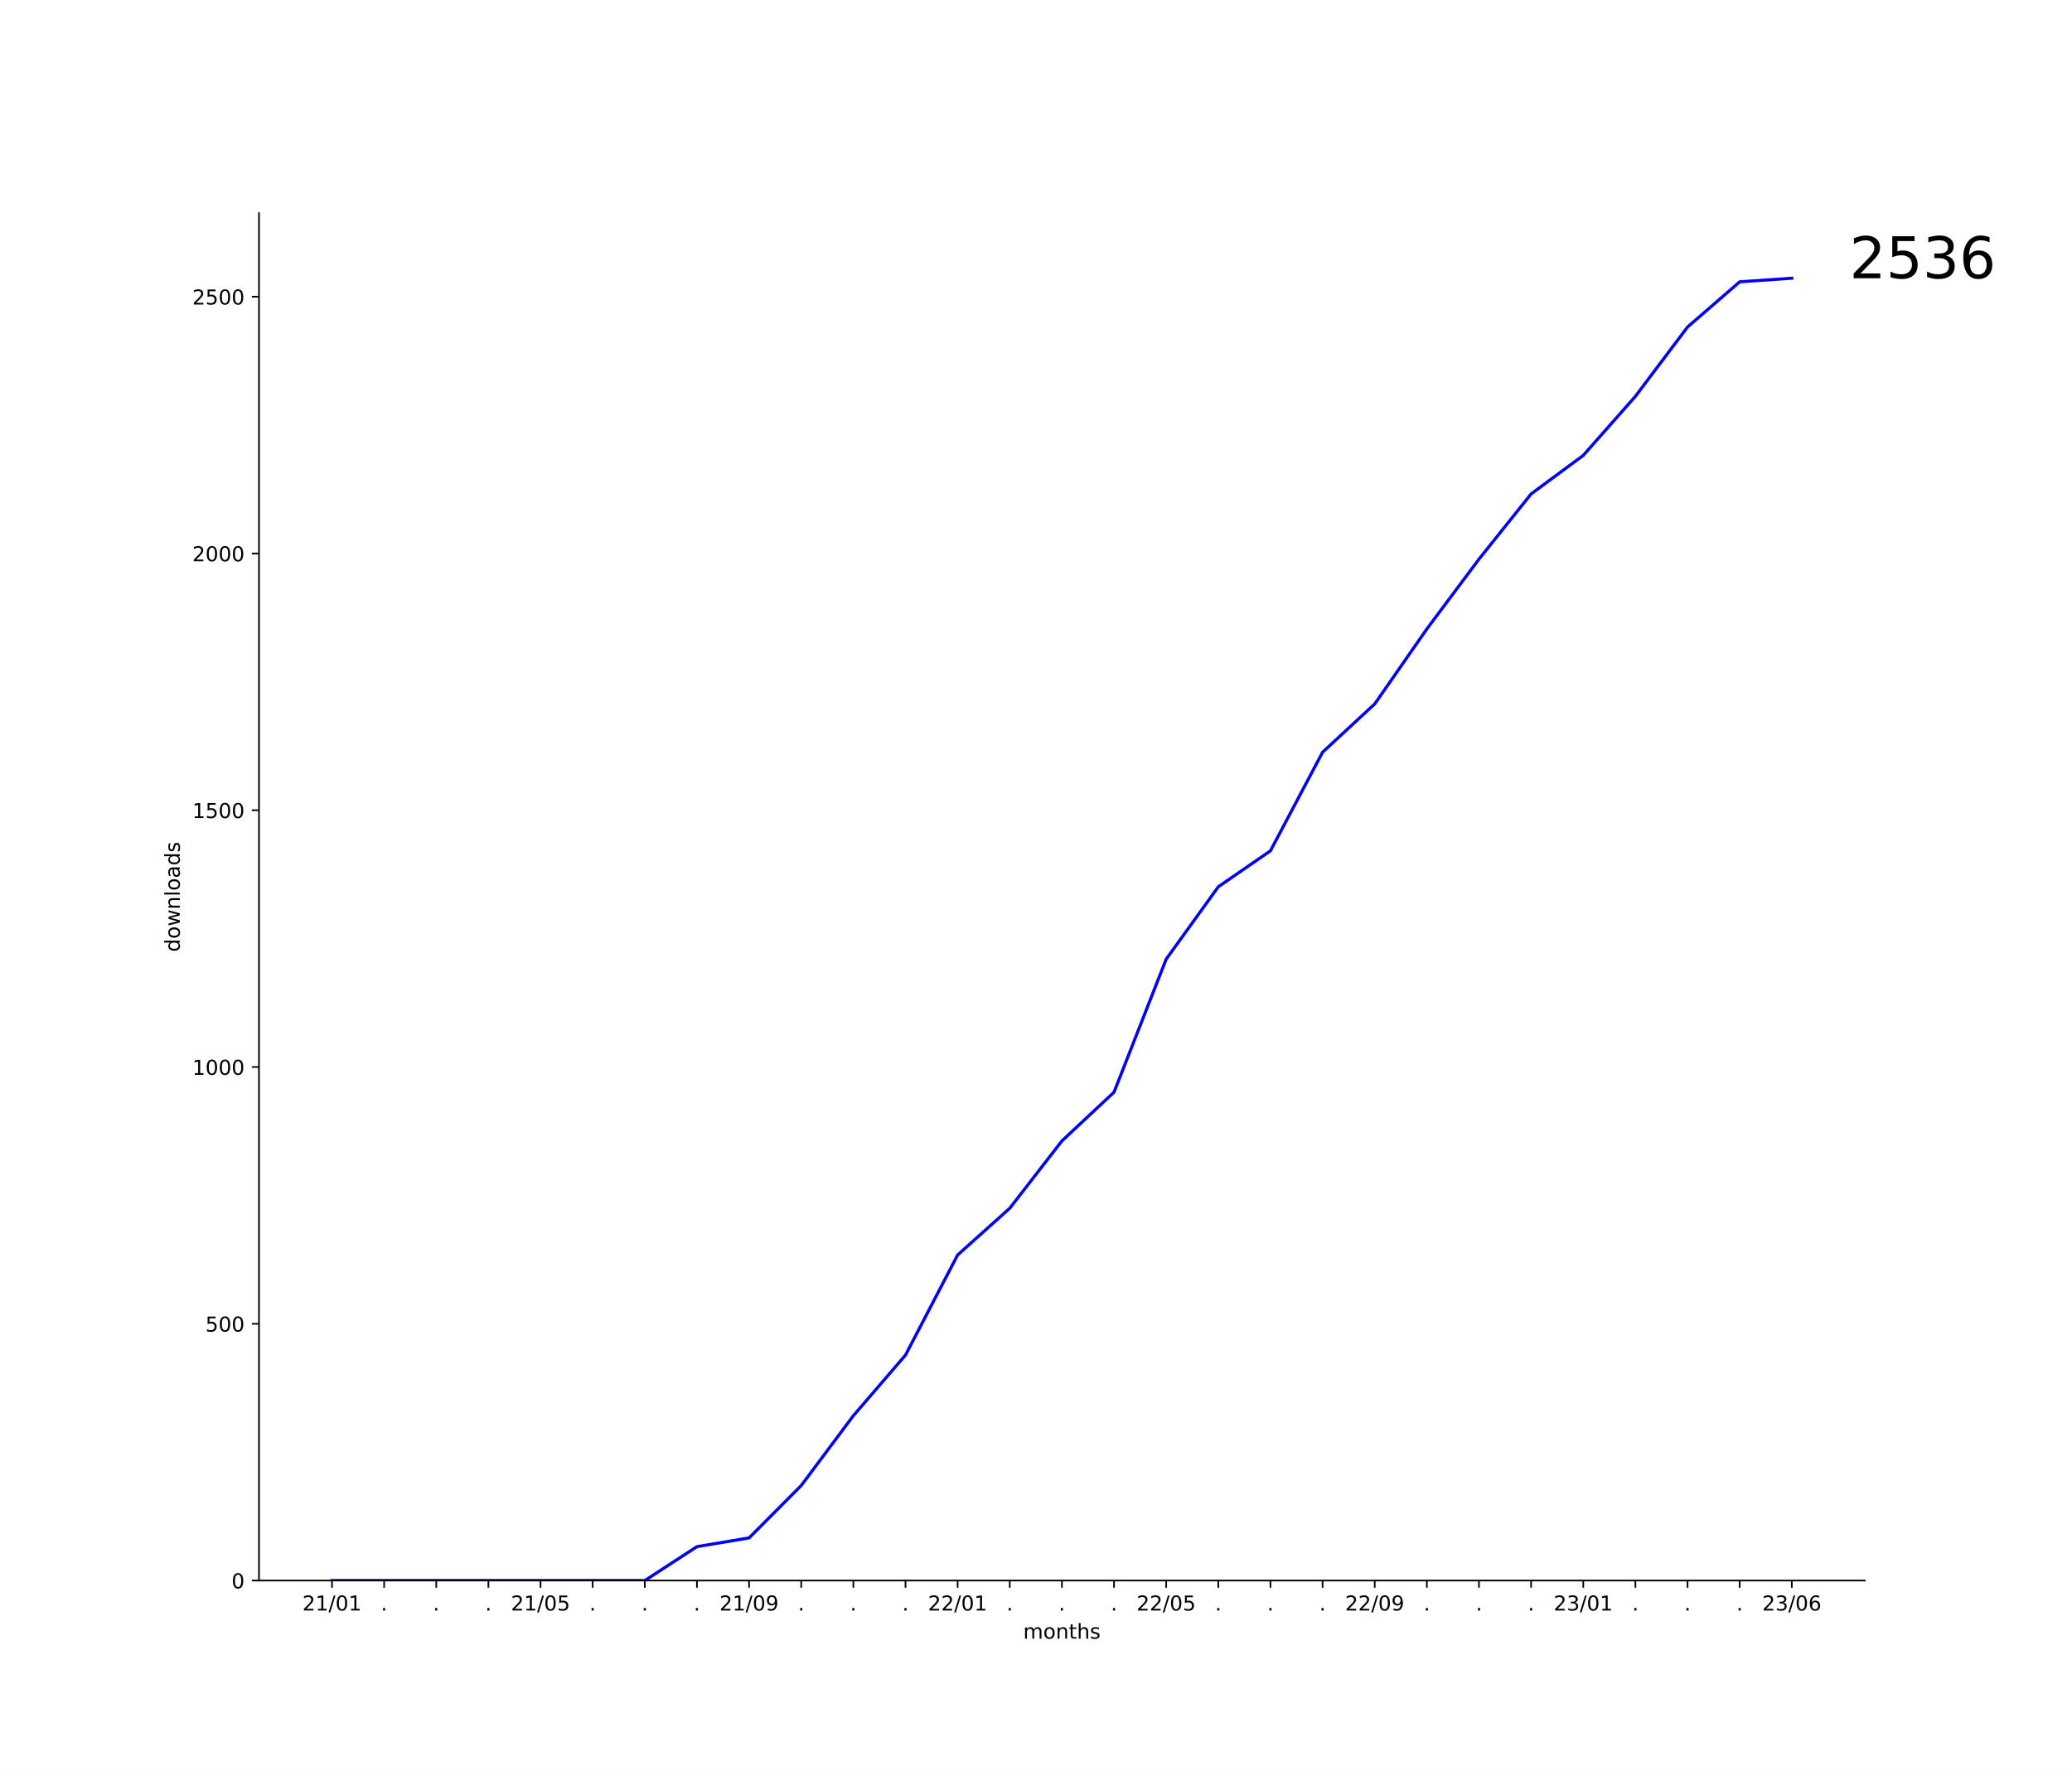
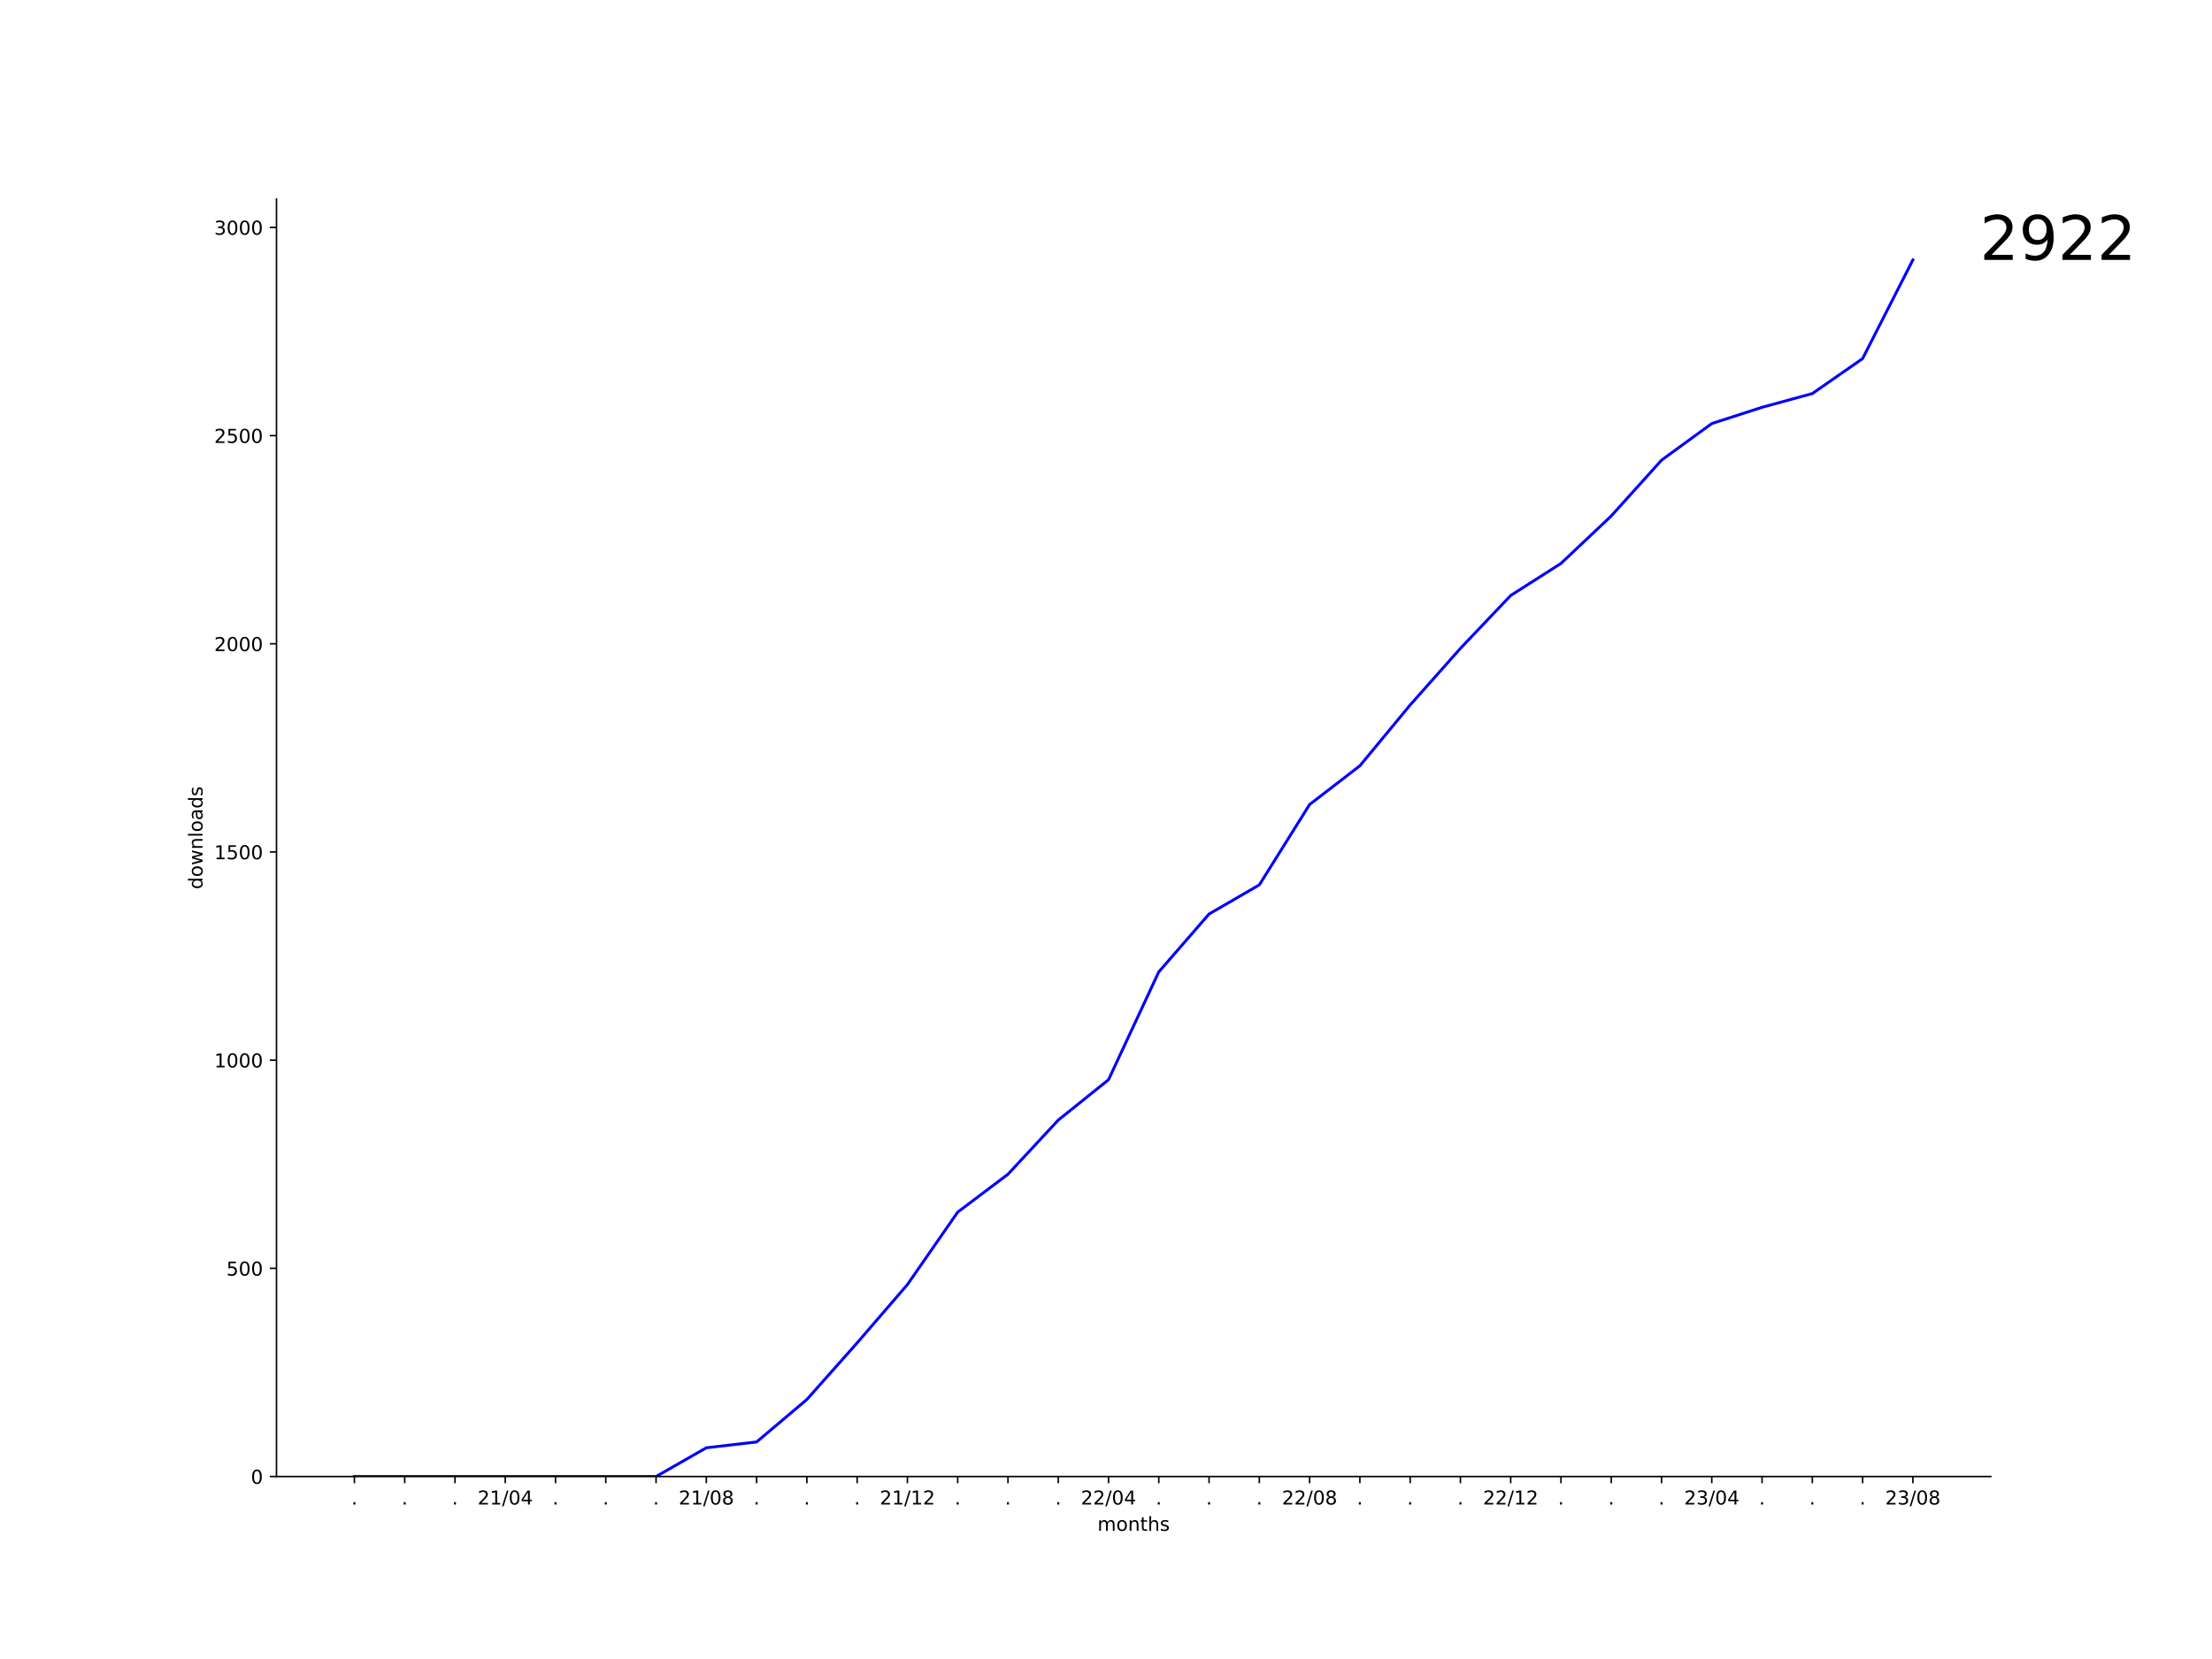
- <svg xmlns="http://www.w3.org/2000/svg" xmlns:xlink="http://www.w3.org/1999/xlink" width="1008pt" height="864pt" viewBox="0 0 1008 864" version="1.1">
+ <svg xmlns="http://www.w3.org/2000/svg" xmlns:xlink="http://www.w3.org/1999/xlink" width="1152pt" height="864pt" viewBox="0 0 1152 864" version="1.1">
  <defs>
    <style type="text/css">*{stroke-linejoin: round; stroke-linecap: butt}</style>
  </defs>
  <g id="figure_1">
    <g id="patch_1">
-       <path d="M 0 864  L 1008 864  L 1008 0  L 0 0  z " style="fill: #ffffff" />
+       <path d="M 0 864  L 1152 864  L 1152 0  L 0 0  z " style="fill: #ffffff" />
    </g>
    <g id="axes_1">
      <g id="patch_2">
-         <path d="M 126 768.96  L 907.2 768.96  L 907.2 103.68  L 126 103.68  z " style="fill: #ffffff" />
+         <path d="M 144 768.96  L 1036.8 768.96  L 1036.8 103.68  L 144 103.68  z " style="fill: #ffffff" />
      </g>
      <g id="matplotlib.axis_1">
        <g id="xtick_1">
          <g id="line2d_1">
            <defs>
-               <path id="mc1129b251b" d="M 0 0  L 0 3.5  " style="stroke: #000000; stroke-width: 0.8" />
+               <path id="m59d38792d4" d="M 0 0  L 0 3.5  " style="stroke: #000000; stroke-width: 0.8" />
            </defs>
            <g>
-               <use xlink:href="#mc1129b251b" x="161.509" y="768.96" style="stroke: #000000; stroke-width: 0.8" />
+               <use xlink:href="#m59d38792d4" x="184.582" y="768.96" style="stroke: #000000; stroke-width: 0.8" />
            </g>
          </g>
          <g id="text_1">
-             <g transform="translate(147.0997 783.5584)scale(0.1 -0.1)">
+             <g transform="translate(182.9928 783.5584)scale(0.1 -0.1)">
+               <defs>
+                 <path id="DejaVuSans-2e" d="M 684 794  L 1344 794  L 1344 0  L 684 0  L 684 794  z " transform="scale(0.015625)" />
+               </defs>
+               <use xlink:href="#DejaVuSans-2e" />
+             </g>
+           </g>
+         </g>
+         <g id="xtick_2">
+           <g id="line2d_2">
+             <g>
+               <use xlink:href="#m59d38792d4" x="210.764" y="768.96" style="stroke: #000000; stroke-width: 0.8" />
+             </g>
+           </g>
+           <g id="text_2">
+             <g transform="translate(209.1746 783.5584)scale(0.1 -0.1)">
+               <use xlink:href="#DejaVuSans-2e" />
+             </g>
+           </g>
+         </g>
+         <g id="xtick_3">
+           <g id="line2d_3">
+             <g>
+               <use xlink:href="#m59d38792d4" x="236.945" y="768.96" style="stroke: #000000; stroke-width: 0.8" />
+             </g>
+           </g>
+           <g id="text_3">
+             <g transform="translate(235.3564 783.5584)scale(0.1 -0.1)">
+               <use xlink:href="#DejaVuSans-2e" />
+             </g>
+           </g>
+         </g>
+         <g id="xtick_4">
+           <g id="line2d_4">
+             <g>
+               <use xlink:href="#m59d38792d4" x="263.127" y="768.96" style="stroke: #000000; stroke-width: 0.8" />
+             </g>
+           </g>
+           <g id="text_4">
+             <g transform="translate(248.7179 783.5584)scale(0.1 -0.1)">
              <defs>
                <path id="DejaVuSans-32" d="M 1228 531  L 3431 531  L 3431 0  L 469 0  L 469 531  Q 828 903 1448 1529  Q 2069 2156 2228 2338  Q 2531 2678 2651 2914  Q 2772 3150 2772 3378  Q 2772 3750 2511 3984  Q 2250 4219 1831 4219  Q 1534 4219 1204 4116  Q 875 4013 500 3803  L 500 4441  Q 881 4594 1212 4672  Q 1544 4750 1819 4750  Q 2544 4750 2975 4387  Q 3406 4025 3406 3419  Q 3406 3131 3298 2873  Q 3191 2616 2906 2266  Q 2828 2175 2409 1742  Q 1991 1309 1228 531  z " transform="scale(0.015625)" />
                <path id="DejaVuSans-31" d="M 794 531  L 1825 531  L 1825 4091  L 703 3866  L 703 4441  L 1819 4666  L 2450 4666  L 2450 531  L 3481 531  L 3481 0  L 794 0  L 794 531  z " transform="scale(0.015625)" />
                <path id="DejaVuSans-2f" d="M 1625 4666  L 2156 4666  L 531 -594  L 0 -594  L 1625 4666  z " transform="scale(0.015625)" />
                <path id="DejaVuSans-30" d="M 2034 4250  Q 1547 4250 1301 3770  Q 1056 3291 1056 2328  Q 1056 1369 1301 889  Q 1547 409 2034 409  Q 2525 409 2770 889  Q 3016 1369 3016 2328  Q 3016 3291 2770 3770  Q 2525 4250 2034 4250  z M 2034 4750  Q 2819 4750 3233 4129  Q 3647 3509 3647 2328  Q 3647 1150 3233 529  Q 2819 -91 2034 -91  Q 1250 -91 836 529  Q 422 1150 422 2328  Q 422 3509 836 4129  Q 1250 4750 2034 4750  z " transform="scale(0.015625)" />
+                 <path id="DejaVuSans-34" d="M 2419 4116  L 825 1625  L 2419 1625  L 2419 4116  z M 2253 4666  L 3047 4666  L 3047 1625  L 3713 1625  L 3713 1100  L 3047 1100  L 3047 0  L 2419 0  L 2419 1100  L 313 1100  L 313 1709  L 2253 4666  z " transform="scale(0.015625)" />
              </defs>
              <use xlink:href="#DejaVuSans-32" />
              <use xlink:href="#DejaVuSans-31" x="63.623" />
              <use xlink:href="#DejaVuSans-2f" x="127.246" />
              <use xlink:href="#DejaVuSans-30" x="160.938" />
-               <use xlink:href="#DejaVuSans-31" x="224.561" />
-             </g>
-           </g>
-         </g>
-         <g id="xtick_2">
-           <g id="line2d_2">
-             <g>
-               <use xlink:href="#mc1129b251b" x="186.873" y="768.96" style="stroke: #000000; stroke-width: 0.8" />
-             </g>
-           </g>
-           <g id="text_2">
-             <g transform="translate(185.2837 783.5584)scale(0.1 -0.1)">
-               <defs>
-                 <path id="DejaVuSans-2e" d="M 684 794  L 1344 794  L 1344 0  L 684 0  L 684 794  z " transform="scale(0.015625)" />
-               </defs>
-               <use xlink:href="#DejaVuSans-2e" />
-             </g>
-           </g>
-         </g>
-         <g id="xtick_3">
-           <g id="line2d_3">
-             <g>
-               <use xlink:href="#mc1129b251b" x="212.236" y="768.96" style="stroke: #000000; stroke-width: 0.8" />
-             </g>
-           </g>
-           <g id="text_3">
-             <g transform="translate(210.6473 783.5584)scale(0.1 -0.1)">
-               <use xlink:href="#DejaVuSans-2e" />
-             </g>
-           </g>
-         </g>
-         <g id="xtick_4">
-           <g id="line2d_4">
-             <g>
-               <use xlink:href="#mc1129b251b" x="237.6" y="768.96" style="stroke: #000000; stroke-width: 0.8" />
-             </g>
-           </g>
-           <g id="text_4">
-             <g transform="translate(236.0109 783.5584)scale(0.1 -0.1)">
-               <use xlink:href="#DejaVuSans-2e" />
+               <use xlink:href="#DejaVuSans-34" x="224.561" />
            </g>
          </g>
        </g>
        <g id="xtick_5">
          <g id="line2d_5">
            <g>
-               <use xlink:href="#mc1129b251b" x="262.964" y="768.96" style="stroke: #000000; stroke-width: 0.8" />
+               <use xlink:href="#m59d38792d4" x="289.309" y="768.96" style="stroke: #000000; stroke-width: 0.8" />
            </g>
          </g>
          <g id="text_5">
-             <g transform="translate(248.5543 783.5584)scale(0.1 -0.1)">
-               <defs>
-                 <path id="DejaVuSans-35" d="M 691 4666  L 3169 4666  L 3169 4134  L 1269 4134  L 1269 2991  Q 1406 3038 1543 3061  Q 1681 3084 1819 3084  Q 2600 3084 3056 2656  Q 3513 2228 3513 1497  Q 3513 744 3044 326  Q 2575 -91 1722 -91  Q 1428 -91 1123 -41  Q 819 9 494 109  L 494 744  Q 775 591 1075 516  Q 1375 441 1709 441  Q 2250 441 2565 725  Q 2881 1009 2881 1497  Q 2881 1984 2565 2268  Q 2250 2553 1709 2553  Q 1456 2553 1204 2497  Q 953 2441 691 2322  L 691 4666  z " transform="scale(0.015625)" />
-               </defs>
-               <use xlink:href="#DejaVuSans-32" />
-               <use xlink:href="#DejaVuSans-31" x="63.623" />
-               <use xlink:href="#DejaVuSans-2f" x="127.246" />
-               <use xlink:href="#DejaVuSans-30" x="160.938" />
-               <use xlink:href="#DejaVuSans-35" x="224.561" />
+             <g transform="translate(287.72 783.5584)scale(0.1 -0.1)">
+               <use xlink:href="#DejaVuSans-2e" />
            </g>
          </g>
        </g>
        <g id="xtick_6">
          <g id="line2d_6">
            <g>
-               <use xlink:href="#mc1129b251b" x="288.327" y="768.96" style="stroke: #000000; stroke-width: 0.8" />
+               <use xlink:href="#m59d38792d4" x="315.491" y="768.96" style="stroke: #000000; stroke-width: 0.8" />
            </g>
          </g>
          <g id="text_6">
-             <g transform="translate(286.7382 783.5584)scale(0.1 -0.1)">
+             <g transform="translate(313.9018 783.5584)scale(0.1 -0.1)">
              <use xlink:href="#DejaVuSans-2e" />
            </g>
          </g>
        </g>
        <g id="xtick_7">
          <g id="line2d_7">
            <g>
-               <use xlink:href="#mc1129b251b" x="313.691" y="768.96" style="stroke: #000000; stroke-width: 0.8" />
+               <use xlink:href="#m59d38792d4" x="341.673" y="768.96" style="stroke: #000000; stroke-width: 0.8" />
            </g>
          </g>
          <g id="text_7">
-             <g transform="translate(312.1018 783.5584)scale(0.1 -0.1)">
+             <g transform="translate(340.0837 783.5584)scale(0.1 -0.1)">
              <use xlink:href="#DejaVuSans-2e" />
            </g>
          </g>
        </g>
        <g id="xtick_8">
          <g id="line2d_8">
            <g>
-               <use xlink:href="#mc1129b251b" x="339.055" y="768.96" style="stroke: #000000; stroke-width: 0.8" />
+               <use xlink:href="#m59d38792d4" x="367.855" y="768.96" style="stroke: #000000; stroke-width: 0.8" />
            </g>
          </g>
          <g id="text_8">
-             <g transform="translate(337.4655 783.5584)scale(0.1 -0.1)">
-               <use xlink:href="#DejaVuSans-2e" />
+             <g transform="translate(353.4452 783.5584)scale(0.1 -0.1)">
+               <defs>
+                 <path id="DejaVuSans-38" d="M 2034 2216  Q 1584 2216 1326 1975  Q 1069 1734 1069 1313  Q 1069 891 1326 650  Q 1584 409 2034 409  Q 2484 409 2743 651  Q 3003 894 3003 1313  Q 3003 1734 2745 1975  Q 2488 2216 2034 2216  z M 1403 2484  Q 997 2584 770 2862  Q 544 3141 544 3541  Q 544 4100 942 4425  Q 1341 4750 2034 4750  Q 2731 4750 3128 4425  Q 3525 4100 3525 3541  Q 3525 3141 3298 2862  Q 3072 2584 2669 2484  Q 3125 2378 3379 2068  Q 3634 1759 3634 1313  Q 3634 634 3220 271  Q 2806 -91 2034 -91  Q 1263 -91 848 271  Q 434 634 434 1313  Q 434 1759 690 2068  Q 947 2378 1403 2484  z M 1172 3481  Q 1172 3119 1398 2916  Q 1625 2713 2034 2713  Q 2441 2713 2670 2916  Q 2900 3119 2900 3481  Q 2900 3844 2670 4047  Q 2441 4250 2034 4250  Q 1625 4250 1398 4047  Q 1172 3844 1172 3481  z " transform="scale(0.015625)" />
+               </defs>
+               <use xlink:href="#DejaVuSans-32" />
+               <use xlink:href="#DejaVuSans-31" x="63.623" />
+               <use xlink:href="#DejaVuSans-2f" x="127.246" />
+               <use xlink:href="#DejaVuSans-30" x="160.938" />
+               <use xlink:href="#DejaVuSans-38" x="224.561" />
            </g>
          </g>
        </g>
        <g id="xtick_9">
          <g id="line2d_9">
            <g>
-               <use xlink:href="#mc1129b251b" x="364.418" y="768.96" style="stroke: #000000; stroke-width: 0.8" />
+               <use xlink:href="#m59d38792d4" x="394.036" y="768.96" style="stroke: #000000; stroke-width: 0.8" />
            </g>
          </g>
          <g id="text_9">
-             <g transform="translate(350.0088 783.5584)scale(0.1 -0.1)">
-               <defs>
-                 <path id="DejaVuSans-39" d="M 703 97  L 703 672  Q 941 559 1184 500  Q 1428 441 1663 441  Q 2288 441 2617 861  Q 2947 1281 2994 2138  Q 2813 1869 2534 1725  Q 2256 1581 1919 1581  Q 1219 1581 811 2004  Q 403 2428 403 3163  Q 403 3881 828 4315  Q 1253 4750 1959 4750  Q 2769 4750 3195 4129  Q 3622 3509 3622 2328  Q 3622 1225 3098 567  Q 2575 -91 1691 -91  Q 1453 -91 1209 -44  Q 966 3 703 97  z M 1959 2075  Q 2384 2075 2632 2365  Q 2881 2656 2881 3163  Q 2881 3666 2632 3958  Q 2384 4250 1959 4250  Q 1534 4250 1286 3958  Q 1038 3666 1038 3163  Q 1038 2656 1286 2365  Q 1534 2075 1959 2075  z " transform="scale(0.015625)" />
-               </defs>
-               <use xlink:href="#DejaVuSans-32" />
-               <use xlink:href="#DejaVuSans-31" x="63.623" />
-               <use xlink:href="#DejaVuSans-2f" x="127.246" />
-               <use xlink:href="#DejaVuSans-30" x="160.938" />
-               <use xlink:href="#DejaVuSans-39" x="224.561" />
+             <g transform="translate(392.4473 783.5584)scale(0.1 -0.1)">
+               <use xlink:href="#DejaVuSans-2e" />
            </g>
          </g>
        </g>
        <g id="xtick_10">
          <g id="line2d_10">
            <g>
-               <use xlink:href="#mc1129b251b" x="389.782" y="768.96" style="stroke: #000000; stroke-width: 0.8" />
+               <use xlink:href="#m59d38792d4" x="420.218" y="768.96" style="stroke: #000000; stroke-width: 0.8" />
            </g>
          </g>
          <g id="text_10">
-             <g transform="translate(388.1928 783.5584)scale(0.1 -0.1)">
+             <g transform="translate(418.6291 783.5584)scale(0.1 -0.1)">
              <use xlink:href="#DejaVuSans-2e" />
            </g>
          </g>
        </g>
        <g id="xtick_11">
          <g id="line2d_11">
            <g>
-               <use xlink:href="#mc1129b251b" x="415.145" y="768.96" style="stroke: #000000; stroke-width: 0.8" />
+               <use xlink:href="#m59d38792d4" x="446.4" y="768.96" style="stroke: #000000; stroke-width: 0.8" />
            </g>
          </g>
          <g id="text_11">
-             <g transform="translate(413.5564 783.5584)scale(0.1 -0.1)">
+             <g transform="translate(444.8109 783.5584)scale(0.1 -0.1)">
              <use xlink:href="#DejaVuSans-2e" />
            </g>
          </g>
        </g>
        <g id="xtick_12">
          <g id="line2d_12">
            <g>
-               <use xlink:href="#mc1129b251b" x="440.509" y="768.96" style="stroke: #000000; stroke-width: 0.8" />
+               <use xlink:href="#m59d38792d4" x="472.582" y="768.96" style="stroke: #000000; stroke-width: 0.8" />
            </g>
          </g>
          <g id="text_12">
-             <g transform="translate(438.92 783.5584)scale(0.1 -0.1)">
-               <use xlink:href="#DejaVuSans-2e" />
+             <g transform="translate(458.1724 783.5584)scale(0.1 -0.1)">
+               <use xlink:href="#DejaVuSans-32" />
+               <use xlink:href="#DejaVuSans-31" x="63.623" />
+               <use xlink:href="#DejaVuSans-2f" x="127.246" />
+               <use xlink:href="#DejaVuSans-31" x="160.938" />
+               <use xlink:href="#DejaVuSans-32" x="224.561" />
            </g>
          </g>
        </g>
        <g id="xtick_13">
          <g id="line2d_13">
            <g>
-               <use xlink:href="#mc1129b251b" x="465.873" y="768.96" style="stroke: #000000; stroke-width: 0.8" />
+               <use xlink:href="#m59d38792d4" x="498.764" y="768.96" style="stroke: #000000; stroke-width: 0.8" />
            </g>
          </g>
          <g id="text_13">
-             <g transform="translate(451.4634 783.5584)scale(0.1 -0.1)">
-               <use xlink:href="#DejaVuSans-32" />
-               <use xlink:href="#DejaVuSans-32" x="63.623" />
-               <use xlink:href="#DejaVuSans-2f" x="127.246" />
-               <use xlink:href="#DejaVuSans-30" x="160.938" />
-               <use xlink:href="#DejaVuSans-31" x="224.561" />
+             <g transform="translate(497.1746 783.5584)scale(0.1 -0.1)">
+               <use xlink:href="#DejaVuSans-2e" />
            </g>
          </g>
        </g>
        <g id="xtick_14">
          <g id="line2d_14">
            <g>
-               <use xlink:href="#mc1129b251b" x="491.236" y="768.96" style="stroke: #000000; stroke-width: 0.8" />
+               <use xlink:href="#m59d38792d4" x="524.945" y="768.96" style="stroke: #000000; stroke-width: 0.8" />
            </g>
          </g>
          <g id="text_14">
-             <g transform="translate(489.6473 783.5584)scale(0.1 -0.1)">
+             <g transform="translate(523.3564 783.5584)scale(0.1 -0.1)">
              <use xlink:href="#DejaVuSans-2e" />
            </g>
          </g>
        </g>
        <g id="xtick_15">
          <g id="line2d_15">
            <g>
-               <use xlink:href="#mc1129b251b" x="516.6" y="768.96" style="stroke: #000000; stroke-width: 0.8" />
+               <use xlink:href="#m59d38792d4" x="551.127" y="768.96" style="stroke: #000000; stroke-width: 0.8" />
            </g>
          </g>
          <g id="text_15">
-             <g transform="translate(515.0109 783.5584)scale(0.1 -0.1)">
+             <g transform="translate(549.5382 783.5584)scale(0.1 -0.1)">
              <use xlink:href="#DejaVuSans-2e" />
            </g>
          </g>
        </g>
        <g id="xtick_16">
          <g id="line2d_16">
            <g>
-               <use xlink:href="#mc1129b251b" x="541.964" y="768.96" style="stroke: #000000; stroke-width: 0.8" />
+               <use xlink:href="#m59d38792d4" x="577.309" y="768.96" style="stroke: #000000; stroke-width: 0.8" />
            </g>
          </g>
          <g id="text_16">
-             <g transform="translate(540.3746 783.5584)scale(0.1 -0.1)">
-               <use xlink:href="#DejaVuSans-2e" />
+             <g transform="translate(562.8997 783.5584)scale(0.1 -0.1)">
+               <use xlink:href="#DejaVuSans-32" />
+               <use xlink:href="#DejaVuSans-32" x="63.623" />
+               <use xlink:href="#DejaVuSans-2f" x="127.246" />
+               <use xlink:href="#DejaVuSans-30" x="160.938" />
+               <use xlink:href="#DejaVuSans-34" x="224.561" />
            </g>
          </g>
        </g>
        <g id="xtick_17">
          <g id="line2d_17">
            <g>
-               <use xlink:href="#mc1129b251b" x="567.327" y="768.96" style="stroke: #000000; stroke-width: 0.8" />
+               <use xlink:href="#m59d38792d4" x="603.491" y="768.96" style="stroke: #000000; stroke-width: 0.8" />
            </g>
          </g>
          <g id="text_17">
-             <g transform="translate(552.9179 783.5584)scale(0.1 -0.1)">
-               <use xlink:href="#DejaVuSans-32" />
-               <use xlink:href="#DejaVuSans-32" x="63.623" />
-               <use xlink:href="#DejaVuSans-2f" x="127.246" />
-               <use xlink:href="#DejaVuSans-30" x="160.938" />
-               <use xlink:href="#DejaVuSans-35" x="224.561" />
+             <g transform="translate(601.9018 783.5584)scale(0.1 -0.1)">
+               <use xlink:href="#DejaVuSans-2e" />
            </g>
          </g>
        </g>
        <g id="xtick_18">
          <g id="line2d_18">
            <g>
-               <use xlink:href="#mc1129b251b" x="592.691" y="768.96" style="stroke: #000000; stroke-width: 0.8" />
+               <use xlink:href="#m59d38792d4" x="629.673" y="768.96" style="stroke: #000000; stroke-width: 0.8" />
            </g>
          </g>
          <g id="text_18">
-             <g transform="translate(591.1018 783.5584)scale(0.1 -0.1)">
+             <g transform="translate(628.0837 783.5584)scale(0.1 -0.1)">
              <use xlink:href="#DejaVuSans-2e" />
            </g>
          </g>
        </g>
        <g id="xtick_19">
          <g id="line2d_19">
            <g>
-               <use xlink:href="#mc1129b251b" x="618.055" y="768.96" style="stroke: #000000; stroke-width: 0.8" />
+               <use xlink:href="#m59d38792d4" x="655.855" y="768.96" style="stroke: #000000; stroke-width: 0.8" />
            </g>
          </g>
          <g id="text_19">
-             <g transform="translate(616.4655 783.5584)scale(0.1 -0.1)">
+             <g transform="translate(654.2655 783.5584)scale(0.1 -0.1)">
              <use xlink:href="#DejaVuSans-2e" />
            </g>
          </g>
        </g>
        <g id="xtick_20">
          <g id="line2d_20">
            <g>
-               <use xlink:href="#mc1129b251b" x="643.418" y="768.96" style="stroke: #000000; stroke-width: 0.8" />
+               <use xlink:href="#m59d38792d4" x="682.036" y="768.96" style="stroke: #000000; stroke-width: 0.8" />
            </g>
          </g>
          <g id="text_20">
-             <g transform="translate(641.8291 783.5584)scale(0.1 -0.1)">
-               <use xlink:href="#DejaVuSans-2e" />
+             <g transform="translate(667.627 783.5584)scale(0.1 -0.1)">
+               <use xlink:href="#DejaVuSans-32" />
+               <use xlink:href="#DejaVuSans-32" x="63.623" />
+               <use xlink:href="#DejaVuSans-2f" x="127.246" />
+               <use xlink:href="#DejaVuSans-30" x="160.938" />
+               <use xlink:href="#DejaVuSans-38" x="224.561" />
            </g>
          </g>
        </g>
        <g id="xtick_21">
          <g id="line2d_21">
            <g>
-               <use xlink:href="#mc1129b251b" x="668.782" y="768.96" style="stroke: #000000; stroke-width: 0.8" />
+               <use xlink:href="#m59d38792d4" x="708.218" y="768.96" style="stroke: #000000; stroke-width: 0.8" />
            </g>
          </g>
          <g id="text_21">
-             <g transform="translate(654.3724 783.5584)scale(0.1 -0.1)">
-               <use xlink:href="#DejaVuSans-32" />
-               <use xlink:href="#DejaVuSans-32" x="63.623" />
-               <use xlink:href="#DejaVuSans-2f" x="127.246" />
-               <use xlink:href="#DejaVuSans-30" x="160.938" />
-               <use xlink:href="#DejaVuSans-39" x="224.561" />
+             <g transform="translate(706.6291 783.5584)scale(0.1 -0.1)">
+               <use xlink:href="#DejaVuSans-2e" />
            </g>
          </g>
        </g>
        <g id="xtick_22">
          <g id="line2d_22">
            <g>
-               <use xlink:href="#mc1129b251b" x="694.145" y="768.96" style="stroke: #000000; stroke-width: 0.8" />
+               <use xlink:href="#m59d38792d4" x="734.4" y="768.96" style="stroke: #000000; stroke-width: 0.8" />
            </g>
          </g>
          <g id="text_22">
-             <g transform="translate(692.5564 783.5584)scale(0.1 -0.1)">
+             <g transform="translate(732.8109 783.5584)scale(0.1 -0.1)">
              <use xlink:href="#DejaVuSans-2e" />
            </g>
          </g>
        </g>
        <g id="xtick_23">
          <g id="line2d_23">
            <g>
-               <use xlink:href="#mc1129b251b" x="719.509" y="768.96" style="stroke: #000000; stroke-width: 0.8" />
+               <use xlink:href="#m59d38792d4" x="760.582" y="768.96" style="stroke: #000000; stroke-width: 0.8" />
            </g>
          </g>
          <g id="text_23">
-             <g transform="translate(717.92 783.5584)scale(0.1 -0.1)">
+             <g transform="translate(758.9928 783.5584)scale(0.1 -0.1)">
              <use xlink:href="#DejaVuSans-2e" />
            </g>
          </g>
        </g>
        <g id="xtick_24">
          <g id="line2d_24">
            <g>
-               <use xlink:href="#mc1129b251b" x="744.873" y="768.96" style="stroke: #000000; stroke-width: 0.8" />
+               <use xlink:href="#m59d38792d4" x="786.764" y="768.96" style="stroke: #000000; stroke-width: 0.8" />
            </g>
          </g>
          <g id="text_24">
-             <g transform="translate(743.2837 783.5584)scale(0.1 -0.1)">
-               <use xlink:href="#DejaVuSans-2e" />
+             <g transform="translate(772.3543 783.5584)scale(0.1 -0.1)">
+               <use xlink:href="#DejaVuSans-32" />
+               <use xlink:href="#DejaVuSans-32" x="63.623" />
+               <use xlink:href="#DejaVuSans-2f" x="127.246" />
+               <use xlink:href="#DejaVuSans-31" x="160.938" />
+               <use xlink:href="#DejaVuSans-32" x="224.561" />
            </g>
          </g>
        </g>
        <g id="xtick_25">
          <g id="line2d_25">
            <g>
-               <use xlink:href="#mc1129b251b" x="770.236" y="768.96" style="stroke: #000000; stroke-width: 0.8" />
+               <use xlink:href="#m59d38792d4" x="812.945" y="768.96" style="stroke: #000000; stroke-width: 0.8" />
            </g>
          </g>
          <g id="text_25">
-             <g transform="translate(755.827 783.5584)scale(0.1 -0.1)">
+             <g transform="translate(811.3564 783.5584)scale(0.1 -0.1)">
+               <use xlink:href="#DejaVuSans-2e" />
+             </g>
+           </g>
+         </g>
+         <g id="xtick_26">
+           <g id="line2d_26">
+             <g>
+               <use xlink:href="#m59d38792d4" x="839.127" y="768.96" style="stroke: #000000; stroke-width: 0.8" />
+             </g>
+           </g>
+           <g id="text_26">
+             <g transform="translate(837.5382 783.5584)scale(0.1 -0.1)">
+               <use xlink:href="#DejaVuSans-2e" />
+             </g>
+           </g>
+         </g>
+         <g id="xtick_27">
+           <g id="line2d_27">
+             <g>
+               <use xlink:href="#m59d38792d4" x="865.309" y="768.96" style="stroke: #000000; stroke-width: 0.8" />
+             </g>
+           </g>
+           <g id="text_27">
+             <g transform="translate(863.72 783.5584)scale(0.1 -0.1)">
+               <use xlink:href="#DejaVuSans-2e" />
+             </g>
+           </g>
+         </g>
+         <g id="xtick_28">
+           <g id="line2d_28">
+             <g>
+               <use xlink:href="#m59d38792d4" x="891.491" y="768.96" style="stroke: #000000; stroke-width: 0.8" />
+             </g>
+           </g>
+           <g id="text_28">
+             <g transform="translate(877.0815 783.5584)scale(0.1 -0.1)">
              <defs>
                <path id="DejaVuSans-33" d="M 2597 2516  Q 3050 2419 3304 2112  Q 3559 1806 3559 1356  Q 3559 666 3084 287  Q 2609 -91 1734 -91  Q 1441 -91 1130 -33  Q 819 25 488 141  L 488 750  Q 750 597 1062 519  Q 1375 441 1716 441  Q 2309 441 2620 675  Q 2931 909 2931 1356  Q 2931 1769 2642 2001  Q 2353 2234 1838 2234  L 1294 2234  L 1294 2753  L 1863 2753  Q 2328 2753 2575 2939  Q 2822 3125 2822 3475  Q 2822 3834 2567 4026  Q 2313 4219 1838 4219  Q 1578 4219 1281 4162  Q 984 4106 628 3988  L 628 4550  Q 988 4650 1302 4700  Q 1616 4750 1894 4750  Q 2613 4750 3031 4423  Q 3450 4097 3450 3541  Q 3450 3153 3228 2886  Q 3006 2619 2597 2516  z " transform="scale(0.015625)" />
              </defs>
              <use xlink:href="#DejaVuSans-32" />
              <use xlink:href="#DejaVuSans-33" x="63.623" />
              <use xlink:href="#DejaVuSans-2f" x="127.246" />
              <use xlink:href="#DejaVuSans-30" x="160.938" />
-               <use xlink:href="#DejaVuSans-31" x="224.561" />
-             </g>
-           </g>
-         </g>
-         <g id="xtick_26">
-           <g id="line2d_26">
-             <g>
-               <use xlink:href="#mc1129b251b" x="795.6" y="768.96" style="stroke: #000000; stroke-width: 0.8" />
-             </g>
-           </g>
-           <g id="text_26">
-             <g transform="translate(794.0109 783.5584)scale(0.1 -0.1)">
-               <use xlink:href="#DejaVuSans-2e" />
-             </g>
-           </g>
-         </g>
-         <g id="xtick_27">
-           <g id="line2d_27">
-             <g>
-               <use xlink:href="#mc1129b251b" x="820.964" y="768.96" style="stroke: #000000; stroke-width: 0.8" />
-             </g>
-           </g>
-           <g id="text_27">
-             <g transform="translate(819.3746 783.5584)scale(0.1 -0.1)">
-               <use xlink:href="#DejaVuSans-2e" />
-             </g>
-           </g>
-         </g>
-         <g id="xtick_28">
-           <g id="line2d_28">
-             <g>
-               <use xlink:href="#mc1129b251b" x="846.327" y="768.96" style="stroke: #000000; stroke-width: 0.8" />
-             </g>
-           </g>
-           <g id="text_28">
-             <g transform="translate(844.7382 783.5584)scale(0.1 -0.1)">
-               <use xlink:href="#DejaVuSans-2e" />
+               <use xlink:href="#DejaVuSans-34" x="224.561" />
            </g>
          </g>
        </g>
        <g id="xtick_29">
          <g id="line2d_29">
            <g>
-               <use xlink:href="#mc1129b251b" x="871.691" y="768.96" style="stroke: #000000; stroke-width: 0.8" />
+               <use xlink:href="#m59d38792d4" x="917.673" y="768.96" style="stroke: #000000; stroke-width: 0.8" />
            </g>
          </g>
          <g id="text_29">
-             <g transform="translate(857.2815 783.5584)scale(0.1 -0.1)">
-               <defs>
-                 <path id="DejaVuSans-36" d="M 2113 2584  Q 1688 2584 1439 2293  Q 1191 2003 1191 1497  Q 1191 994 1439 701  Q 1688 409 2113 409  Q 2538 409 2786 701  Q 3034 994 3034 1497  Q 3034 2003 2786 2293  Q 2538 2584 2113 2584  z M 3366 4563  L 3366 3988  Q 3128 4100 2886 4159  Q 2644 4219 2406 4219  Q 1781 4219 1451 3797  Q 1122 3375 1075 2522  Q 1259 2794 1537 2939  Q 1816 3084 2150 3084  Q 2853 3084 3261 2657  Q 3669 2231 3669 1497  Q 3669 778 3244 343  Q 2819 -91 2113 -91  Q 1303 -91 875 529  Q 447 1150 447 2328  Q 447 3434 972 4092  Q 1497 4750 2381 4750  Q 2619 4750 2861 4703  Q 3103 4656 3366 4563  z " transform="scale(0.015625)" />
-               </defs>
+             <g transform="translate(916.0837 783.5584)scale(0.1 -0.1)">
+               <use xlink:href="#DejaVuSans-2e" />
+             </g>
+           </g>
+         </g>
+         <g id="xtick_30">
+           <g id="line2d_30">
+             <g>
+               <use xlink:href="#m59d38792d4" x="943.855" y="768.96" style="stroke: #000000; stroke-width: 0.8" />
+             </g>
+           </g>
+           <g id="text_30">
+             <g transform="translate(942.2655 783.5584)scale(0.1 -0.1)">
+               <use xlink:href="#DejaVuSans-2e" />
+             </g>
+           </g>
+         </g>
+         <g id="xtick_31">
+           <g id="line2d_31">
+             <g>
+               <use xlink:href="#m59d38792d4" x="970.036" y="768.96" style="stroke: #000000; stroke-width: 0.8" />
+             </g>
+           </g>
+           <g id="text_31">
+             <g transform="translate(968.4473 783.5584)scale(0.1 -0.1)">
+               <use xlink:href="#DejaVuSans-2e" />
+             </g>
+           </g>
+         </g>
+         <g id="xtick_32">
+           <g id="line2d_32">
+             <g>
+               <use xlink:href="#m59d38792d4" x="996.218" y="768.96" style="stroke: #000000; stroke-width: 0.8" />
+             </g>
+           </g>
+           <g id="text_32">
+             <g transform="translate(981.8088 783.5584)scale(0.1 -0.1)">
              <use xlink:href="#DejaVuSans-32" />
              <use xlink:href="#DejaVuSans-33" x="63.623" />
              <use xlink:href="#DejaVuSans-2f" x="127.246" />
              <use xlink:href="#DejaVuSans-30" x="160.938" />
-               <use xlink:href="#DejaVuSans-36" x="224.561" />
-             </g>
-           </g>
-         </g>
-         <g id="text_30">
-           <g transform="translate(497.768 797.2366)scale(0.1 -0.1)">
+               <use xlink:href="#DejaVuSans-38" x="224.561" />
+             </g>
+           </g>
+         </g>
+         <g id="text_33">
+           <g transform="translate(571.568 797.2366)scale(0.1 -0.1)">
            <defs>
              <path id="DejaVuSans-6d" d="M 3328 2828  Q 3544 3216 3844 3400  Q 4144 3584 4550 3584  Q 5097 3584 5394 3201  Q 5691 2819 5691 2113  L 5691 0  L 5113 0  L 5113 2094  Q 5113 2597 4934 2840  Q 4756 3084 4391 3084  Q 3944 3084 3684 2787  Q 3425 2491 3425 1978  L 3425 0  L 2847 0  L 2847 2094  Q 2847 2600 2669 2842  Q 2491 3084 2119 3084  Q 1678 3084 1418 2786  Q 1159 2488 1159 1978  L 1159 0  L 581 0  L 581 3500  L 1159 3500  L 1159 2956  Q 1356 3278 1631 3431  Q 1906 3584 2284 3584  Q 2666 3584 2933 3390  Q 3200 3197 3328 2828  z " transform="scale(0.015625)" />
              <path id="DejaVuSans-6f" d="M 1959 3097  Q 1497 3097 1228 2736  Q 959 2375 959 1747  Q 959 1119 1226 758  Q 1494 397 1959 397  Q 2419 397 2687 759  Q 2956 1122 2956 1747  Q 2956 2369 2687 2733  Q 2419 3097 1959 3097  z M 1959 3584  Q 2709 3584 3137 3096  Q 3566 2609 3566 1747  Q 3566 888 3137 398  Q 2709 -91 1959 -91  Q 1206 -91 779 398  Q 353 888 353 1747  Q 353 2609 779 3096  Q 1206 3584 1959 3584  z " transform="scale(0.015625)" />
              <path id="DejaVuSans-6e" d="M 3513 2113  L 3513 0  L 2938 0  L 2938 2094  Q 2938 2591 2744 2837  Q 2550 3084 2163 3084  Q 1697 3084 1428 2787  Q 1159 2491 1159 1978  L 1159 0  L 581 0  L 581 3500  L 1159 3500  L 1159 2956  Q 1366 3272 1645 3428  Q 1925 3584 2291 3584  Q 2894 3584 3203 3211  Q 3513 2838 3513 2113  z " transform="scale(0.015625)" />
              <path id="DejaVuSans-74" d="M 1172 4494  L 1172 3500  L 2356 3500  L 2356 3053  L 1172 3053  L 1172 1153  Q 1172 725 1289 603  Q 1406 481 1766 481  L 2356 481  L 2356 0  L 1766 0  Q 1100 0 847 248  Q 594 497 594 1153  L 594 3053  L 172 3053  L 172 3500  L 594 3500  L 594 4494  L 1172 4494  z " transform="scale(0.015625)" />
              <path id="DejaVuSans-68" d="M 3513 2113  L 3513 0  L 2938 0  L 2938 2094  Q 2938 2591 2744 2837  Q 2550 3084 2163 3084  Q 1697 3084 1428 2787  Q 1159 2491 1159 1978  L 1159 0  L 581 0  L 581 4863  L 1159 4863  L 1159 2956  Q 1366 3272 1645 3428  Q 1925 3584 2291 3584  Q 2894 3584 3203 3211  Q 3513 2838 3513 2113  z " transform="scale(0.015625)" />
              <path id="DejaVuSans-73" d="M 2834 3397  L 2834 2853  Q 2591 2978 2328 3040  Q 2066 3103 1784 3103  Q 1356 3103 1142 2972  Q 928 2841 928 2578  Q 928 2378 1081 2264  Q 1234 2150 1697 2047  L 1894 2003  Q 2506 1872 2764 1633  Q 3022 1394 3022 966  Q 3022 478 2636 193  Q 2250 -91 1575 -91  Q 1294 -91 989 -36  Q 684 19 347 128  L 347 722  Q 666 556 975 473  Q 1284 391 1588 391  Q 1994 391 2212 530  Q 2431 669 2431 922  Q 2431 1156 2273 1281  Q 2116 1406 1581 1522  L 1381 1569  Q 847 1681 609 1914  Q 372 2147 372 2553  Q 372 3047 722 3315  Q 1072 3584 1716 3584  Q 2034 3584 2315 3537  Q 2597 3491 2834 3397  z " transform="scale(0.015625)" />
            </defs>
            <use xlink:href="#DejaVuSans-6d" />
            <use xlink:href="#DejaVuSans-6f" x="97.412" />
            <use xlink:href="#DejaVuSans-6e" x="158.594" />
            <use xlink:href="#DejaVuSans-74" x="221.973" />
            <use xlink:href="#DejaVuSans-68" x="261.182" />
            <use xlink:href="#DejaVuSans-73" x="324.561" />
          </g>
        </g>
      </g>
      <g id="matplotlib.axis_2">
        <g id="ytick_1">
-           <g id="line2d_30">
+           <g id="line2d_33">
            <defs>
-               <path id="mbe664e2010" d="M 0 0  L -3.5 0  " style="stroke: #000000; stroke-width: 0.8" />
+               <path id="mdc4697f735" d="M 0 0  L -3.5 0  " style="stroke: #000000; stroke-width: 0.8" />
            </defs>
            <g>
-               <use xlink:href="#mbe664e2010" x="126" y="768.96" style="stroke: #000000; stroke-width: 0.8" />
-             </g>
-           </g>
-           <g id="text_31">
-             <g transform="translate(112.6375 772.7592)scale(0.1 -0.1)">
+               <use xlink:href="#mdc4697f735" x="144" y="768.96" style="stroke: #000000; stroke-width: 0.8" />
+             </g>
+           </g>
+           <g id="text_34">
+             <g transform="translate(130.6375 772.7592)scale(0.1 -0.1)">
              <use xlink:href="#DejaVuSans-30" />
            </g>
          </g>
        </g>
        <g id="ytick_2">
-           <g id="line2d_31">
-             <g>
-               <use xlink:href="#mbe664e2010" x="126" y="644.039" style="stroke: #000000; stroke-width: 0.8" />
-             </g>
-           </g>
-           <g id="text_32">
-             <g transform="translate(99.9125 647.8381)scale(0.1 -0.1)">
+           <g id="line2d_34">
+             <g>
+               <use xlink:href="#mdc4697f735" x="144" y="660.541" style="stroke: #000000; stroke-width: 0.8" />
+             </g>
+           </g>
+           <g id="text_35">
+             <g transform="translate(117.9125 664.3403)scale(0.1 -0.1)">
+               <defs>
+                 <path id="DejaVuSans-35" d="M 691 4666  L 3169 4666  L 3169 4134  L 1269 4134  L 1269 2991  Q 1406 3038 1543 3061  Q 1681 3084 1819 3084  Q 2600 3084 3056 2656  Q 3513 2228 3513 1497  Q 3513 744 3044 326  Q 2575 -91 1722 -91  Q 1428 -91 1123 -41  Q 819 9 494 109  L 494 744  Q 775 591 1075 516  Q 1375 441 1709 441  Q 2250 441 2565 725  Q 2881 1009 2881 1497  Q 2881 1984 2565 2268  Q 2250 2553 1709 2553  Q 1456 2553 1204 2497  Q 953 2441 691 2322  L 691 4666  z " transform="scale(0.015625)" />
+               </defs>
              <use xlink:href="#DejaVuSans-35" />
              <use xlink:href="#DejaVuSans-30" x="63.623" />
              <use xlink:href="#DejaVuSans-30" x="127.246" />
            </g>
          </g>
        </g>
        <g id="ytick_3">
-           <g id="line2d_32">
-             <g>
-               <use xlink:href="#mbe664e2010" x="126" y="519.118" style="stroke: #000000; stroke-width: 0.8" />
-             </g>
-           </g>
-           <g id="text_33">
-             <g transform="translate(93.55 522.9169)scale(0.1 -0.1)">
+           <g id="line2d_35">
+             <g>
+               <use xlink:href="#mdc4697f735" x="144" y="552.122" style="stroke: #000000; stroke-width: 0.8" />
+             </g>
+           </g>
+           <g id="text_36">
+             <g transform="translate(111.55 555.9214)scale(0.1 -0.1)">
              <use xlink:href="#DejaVuSans-31" />
              <use xlink:href="#DejaVuSans-30" x="63.623" />
              <use xlink:href="#DejaVuSans-30" x="127.246" />
              <use xlink:href="#DejaVuSans-30" x="190.869" />
            </g>
          </g>
        </g>
        <g id="ytick_4">
-           <g id="line2d_33">
-             <g>
-               <use xlink:href="#mbe664e2010" x="126" y="394.197" style="stroke: #000000; stroke-width: 0.8" />
-             </g>
-           </g>
-           <g id="text_34">
-             <g transform="translate(93.55 397.9958)scale(0.1 -0.1)">
+           <g id="line2d_36">
+             <g>
+               <use xlink:href="#mdc4697f735" x="144" y="443.703" style="stroke: #000000; stroke-width: 0.8" />
+             </g>
+           </g>
+           <g id="text_37">
+             <g transform="translate(111.55 447.5025)scale(0.1 -0.1)">
              <use xlink:href="#DejaVuSans-31" />
              <use xlink:href="#DejaVuSans-35" x="63.623" />
              <use xlink:href="#DejaVuSans-30" x="127.246" />
              <use xlink:href="#DejaVuSans-30" x="190.869" />
            </g>
          </g>
        </g>
        <g id="ytick_5">
-           <g id="line2d_34">
-             <g>
-               <use xlink:href="#mbe664e2010" x="126" y="269.275" style="stroke: #000000; stroke-width: 0.8" />
-             </g>
-           </g>
-           <g id="text_35">
-             <g transform="translate(93.55 273.0747)scale(0.1 -0.1)">
+           <g id="line2d_37">
+             <g>
+               <use xlink:href="#mdc4697f735" x="144" y="335.284" style="stroke: #000000; stroke-width: 0.8" />
+             </g>
+           </g>
+           <g id="text_38">
+             <g transform="translate(111.55 339.0837)scale(0.1 -0.1)">
              <use xlink:href="#DejaVuSans-32" />
              <use xlink:href="#DejaVuSans-30" x="63.623" />
              <use xlink:href="#DejaVuSans-30" x="127.246" />
              <use xlink:href="#DejaVuSans-30" x="190.869" />
            </g>
          </g>
        </g>
        <g id="ytick_6">
-           <g id="line2d_35">
-             <g>
-               <use xlink:href="#mbe664e2010" x="126" y="144.354" style="stroke: #000000; stroke-width: 0.8" />
-             </g>
-           </g>
-           <g id="text_36">
-             <g transform="translate(93.55 148.1535)scale(0.1 -0.1)">
+           <g id="line2d_38">
+             <g>
+               <use xlink:href="#mdc4697f735" x="144" y="226.866" style="stroke: #000000; stroke-width: 0.8" />
+             </g>
+           </g>
+           <g id="text_39">
+             <g transform="translate(111.55 230.6648)scale(0.1 -0.1)">
              <use xlink:href="#DejaVuSans-32" />
              <use xlink:href="#DejaVuSans-35" x="63.623" />
              <use xlink:href="#DejaVuSans-30" x="127.246" />
              <use xlink:href="#DejaVuSans-30" x="190.869" />
            </g>
          </g>
        </g>
-         <g id="text_37">
-           <g transform="translate(87.47031 463.1028)rotate(-90)scale(0.1 -0.1)">
+         <g id="ytick_7">
+           <g id="line2d_39">
+             <g>
+               <use xlink:href="#mdc4697f735" x="144" y="118.447" style="stroke: #000000; stroke-width: 0.8" />
+             </g>
+           </g>
+           <g id="text_40">
+             <g transform="translate(111.55 122.2459)scale(0.1 -0.1)">
+               <use xlink:href="#DejaVuSans-33" />
+               <use xlink:href="#DejaVuSans-30" x="63.623" />
+               <use xlink:href="#DejaVuSans-30" x="127.246" />
+               <use xlink:href="#DejaVuSans-30" x="190.869" />
+             </g>
+           </g>
+         </g>
+         <g id="text_41">
+           <g transform="translate(105.4703 463.1028)rotate(-90)scale(0.1 -0.1)">
            <defs>
              <path id="DejaVuSans-64" d="M 2906 2969  L 2906 4863  L 3481 4863  L 3481 0  L 2906 0  L 2906 525  Q 2725 213 2448 61  Q 2172 -91 1784 -91  Q 1150 -91 751 415  Q 353 922 353 1747  Q 353 2572 751 3078  Q 1150 3584 1784 3584  Q 2172 3584 2448 3432  Q 2725 3281 2906 2969  z M 947 1747  Q 947 1113 1208 752  Q 1469 391 1925 391  Q 2381 391 2643 752  Q 2906 1113 2906 1747  Q 2906 2381 2643 2742  Q 2381 3103 1925 3103  Q 1469 3103 1208 2742  Q 947 2381 947 1747  z " transform="scale(0.015625)" />
              <path id="DejaVuSans-77" d="M 269 3500  L 844 3500  L 1563 769  L 2278 3500  L 2956 3500  L 3675 769  L 4391 3500  L 4966 3500  L 4050 0  L 3372 0  L 2619 2869  L 1863 0  L 1184 0  L 269 3500  z " transform="scale(0.015625)" />
              <path id="DejaVuSans-6c" d="M 603 4863  L 1178 4863  L 1178 0  L 603 0  L 603 4863  z " transform="scale(0.015625)" />
              <path id="DejaVuSans-61" d="M 2194 1759  Q 1497 1759 1228 1600  Q 959 1441 959 1056  Q 959 750 1161 570  Q 1363 391 1709 391  Q 2188 391 2477 730  Q 2766 1069 2766 1631  L 2766 1759  L 2194 1759  z M 3341 1997  L 3341 0  L 2766 0  L 2766 531  Q 2569 213 2275 61  Q 1981 -91 1556 -91  Q 1019 -91 701 211  Q 384 513 384 1019  Q 384 1609 779 1909  Q 1175 2209 1959 2209  L 2766 2209  L 2766 2266  Q 2766 2663 2505 2880  Q 2244 3097 1772 3097  Q 1472 3097 1187 3025  Q 903 2953 641 2809  L 641 3341  Q 956 3463 1253 3523  Q 1550 3584 1831 3584  Q 2591 3584 2966 3190  Q 3341 2797 3341 1997  z " transform="scale(0.015625)" />
            </defs>
            <use xlink:href="#DejaVuSans-64" />
            <use xlink:href="#DejaVuSans-6f" x="63.477" />
            <use xlink:href="#DejaVuSans-77" x="124.658" />
            <use xlink:href="#DejaVuSans-6e" x="206.445" />
            <use xlink:href="#DejaVuSans-6c" x="269.824" />
            <use xlink:href="#DejaVuSans-6f" x="297.607" />
            <use xlink:href="#DejaVuSans-61" x="358.789" />
            <use xlink:href="#DejaVuSans-64" x="420.068" />
            <use xlink:href="#DejaVuSans-73" x="483.545" />
          </g>
        </g>
      </g>
-       <g id="line2d_36">
-         <path d="M 161.509 768.96  L 186.873 768.96  L 212.236 768.96  L 237.6 768.96  L 262.964 768.96  L 288.327 768.96  L 313.691 768.96  L 339.055 752.47  L 364.418 748.223  L 389.782 722.739  L 415.145 688.761  L 440.509 659.279  L 465.873 610.56  L 491.236 587.824  L 516.6 555.095  L 541.964 531.36  L 567.327 466.651  L 592.691 431.423  L 618.055 413.934  L 643.418 365.964  L 668.782 342.479  L 694.145 306.002  L 719.509 272.024  L 744.873 240.294  L 770.236 221.556  L 795.6 192.824  L 820.964 159.095  L 846.327 137.109  L 871.691 135.36  " clip-path="url(#p2e6caca5c9)" style="fill: none; stroke: #0000ff; stroke-width: 1.5; stroke-linecap: square" />
+       <g id="line2d_40">
+         <path d="M 184.582 768.96  L 210.764 768.96  L 236.945 768.96  L 263.127 768.96  L 289.309 768.96  L 315.491 768.96  L 341.673 768.96  L 367.855 753.998  L 394.036 750.962  L 420.218 728.845  L 446.4 699.355  L 472.582 668.998  L 498.764 631.268  L 524.945 611.536  L 551.127 583.347  L 577.309 562.314  L 603.491 506.153  L 629.673 476.012  L 655.855 460.834  L 682.036 418.984  L 708.218 398.818  L 734.4 367.16  L 760.582 337.67  L 786.764 310.131  L 812.945 293.435  L 839.127 268.715  L 865.309 239.659  L 891.491 220.577  L 917.673 212.121  L 943.855 204.965  L 970.036 186.751  L 996.218 135.36  " clip-path="url(#p20a2261a86)" style="fill: none; stroke: #0000ff; stroke-width: 1.5; stroke-linecap: square" />
      </g>
      <g id="patch_3">
-         <path d="M 126 768.96  L 126 103.68  " style="fill: none; stroke: #000000; stroke-width: 0.8; stroke-linejoin: miter; stroke-linecap: square" />
+         <path d="M 144 768.96  L 144 103.68  " style="fill: none; stroke: #000000; stroke-width: 0.8; stroke-linejoin: miter; stroke-linecap: square" />
      </g>
      <g id="patch_4">
-         <path d="M 126 768.96  L 907.2 768.96  " style="fill: none; stroke: #000000; stroke-width: 0.8; stroke-linejoin: miter; stroke-linecap: square" />
+         <path d="M 144 768.96  L 1036.8 768.96  " style="fill: none; stroke: #000000; stroke-width: 0.8; stroke-linejoin: miter; stroke-linecap: square" />
      </g>
-       <g id="text_38">
-         <g transform="translate(846.3273 135.36)scale(0.28 -0.28)">
+       <g id="text_42">
+         <g transform="translate(970.0364 135.36)scale(0.32 -0.32)">
          <defs>
            <path id="DejaVuSans-20" transform="scale(0.015625)" />
+             <path id="DejaVuSans-39" d="M 703 97  L 703 672  Q 941 559 1184 500  Q 1428 441 1663 441  Q 2288 441 2617 861  Q 2947 1281 2994 2138  Q 2813 1869 2534 1725  Q 2256 1581 1919 1581  Q 1219 1581 811 2004  Q 403 2428 403 3163  Q 403 3881 828 4315  Q 1253 4750 1959 4750  Q 2769 4750 3195 4129  Q 3622 3509 3622 2328  Q 3622 1225 3098 567  Q 2575 -91 1691 -91  Q 1453 -91 1209 -44  Q 966 3 703 97  z M 1959 2075  Q 2384 2075 2632 2365  Q 2881 2656 2881 3163  Q 2881 3666 2632 3958  Q 2384 4250 1959 4250  Q 1534 4250 1286 3958  Q 1038 3666 1038 3163  Q 1038 2656 1286 2365  Q 1534 2075 1959 2075  z " transform="scale(0.015625)" />
          </defs>
          <use xlink:href="#DejaVuSans-20" />
          <use xlink:href="#DejaVuSans-20" x="31.787" />
          <use xlink:href="#DejaVuSans-20" x="63.574" />
          <use xlink:href="#DejaVuSans-20" x="95.361" />
          <use xlink:href="#DejaVuSans-20" x="127.148" />
          <use xlink:href="#DejaVuSans-20" x="158.936" />
          <use xlink:href="#DejaVuSans-32" x="190.723" />
-           <use xlink:href="#DejaVuSans-35" x="254.346" />
-           <use xlink:href="#DejaVuSans-33" x="317.969" />
-           <use xlink:href="#DejaVuSans-36" x="381.592" />
+           <use xlink:href="#DejaVuSans-39" x="254.346" />
+           <use xlink:href="#DejaVuSans-32" x="317.969" />
+           <use xlink:href="#DejaVuSans-32" x="381.592" />
        </g>
      </g>
    </g>
  </g>
  <defs>
-     <clipPath id="p2e6caca5c9">
-       <rect x="126" y="103.68" width="781.2" height="665.28" />
+     <clipPath id="p20a2261a86">
+       <rect x="144" y="103.68" width="892.8" height="665.28" />
    </clipPath>
  </defs>
</svg>
